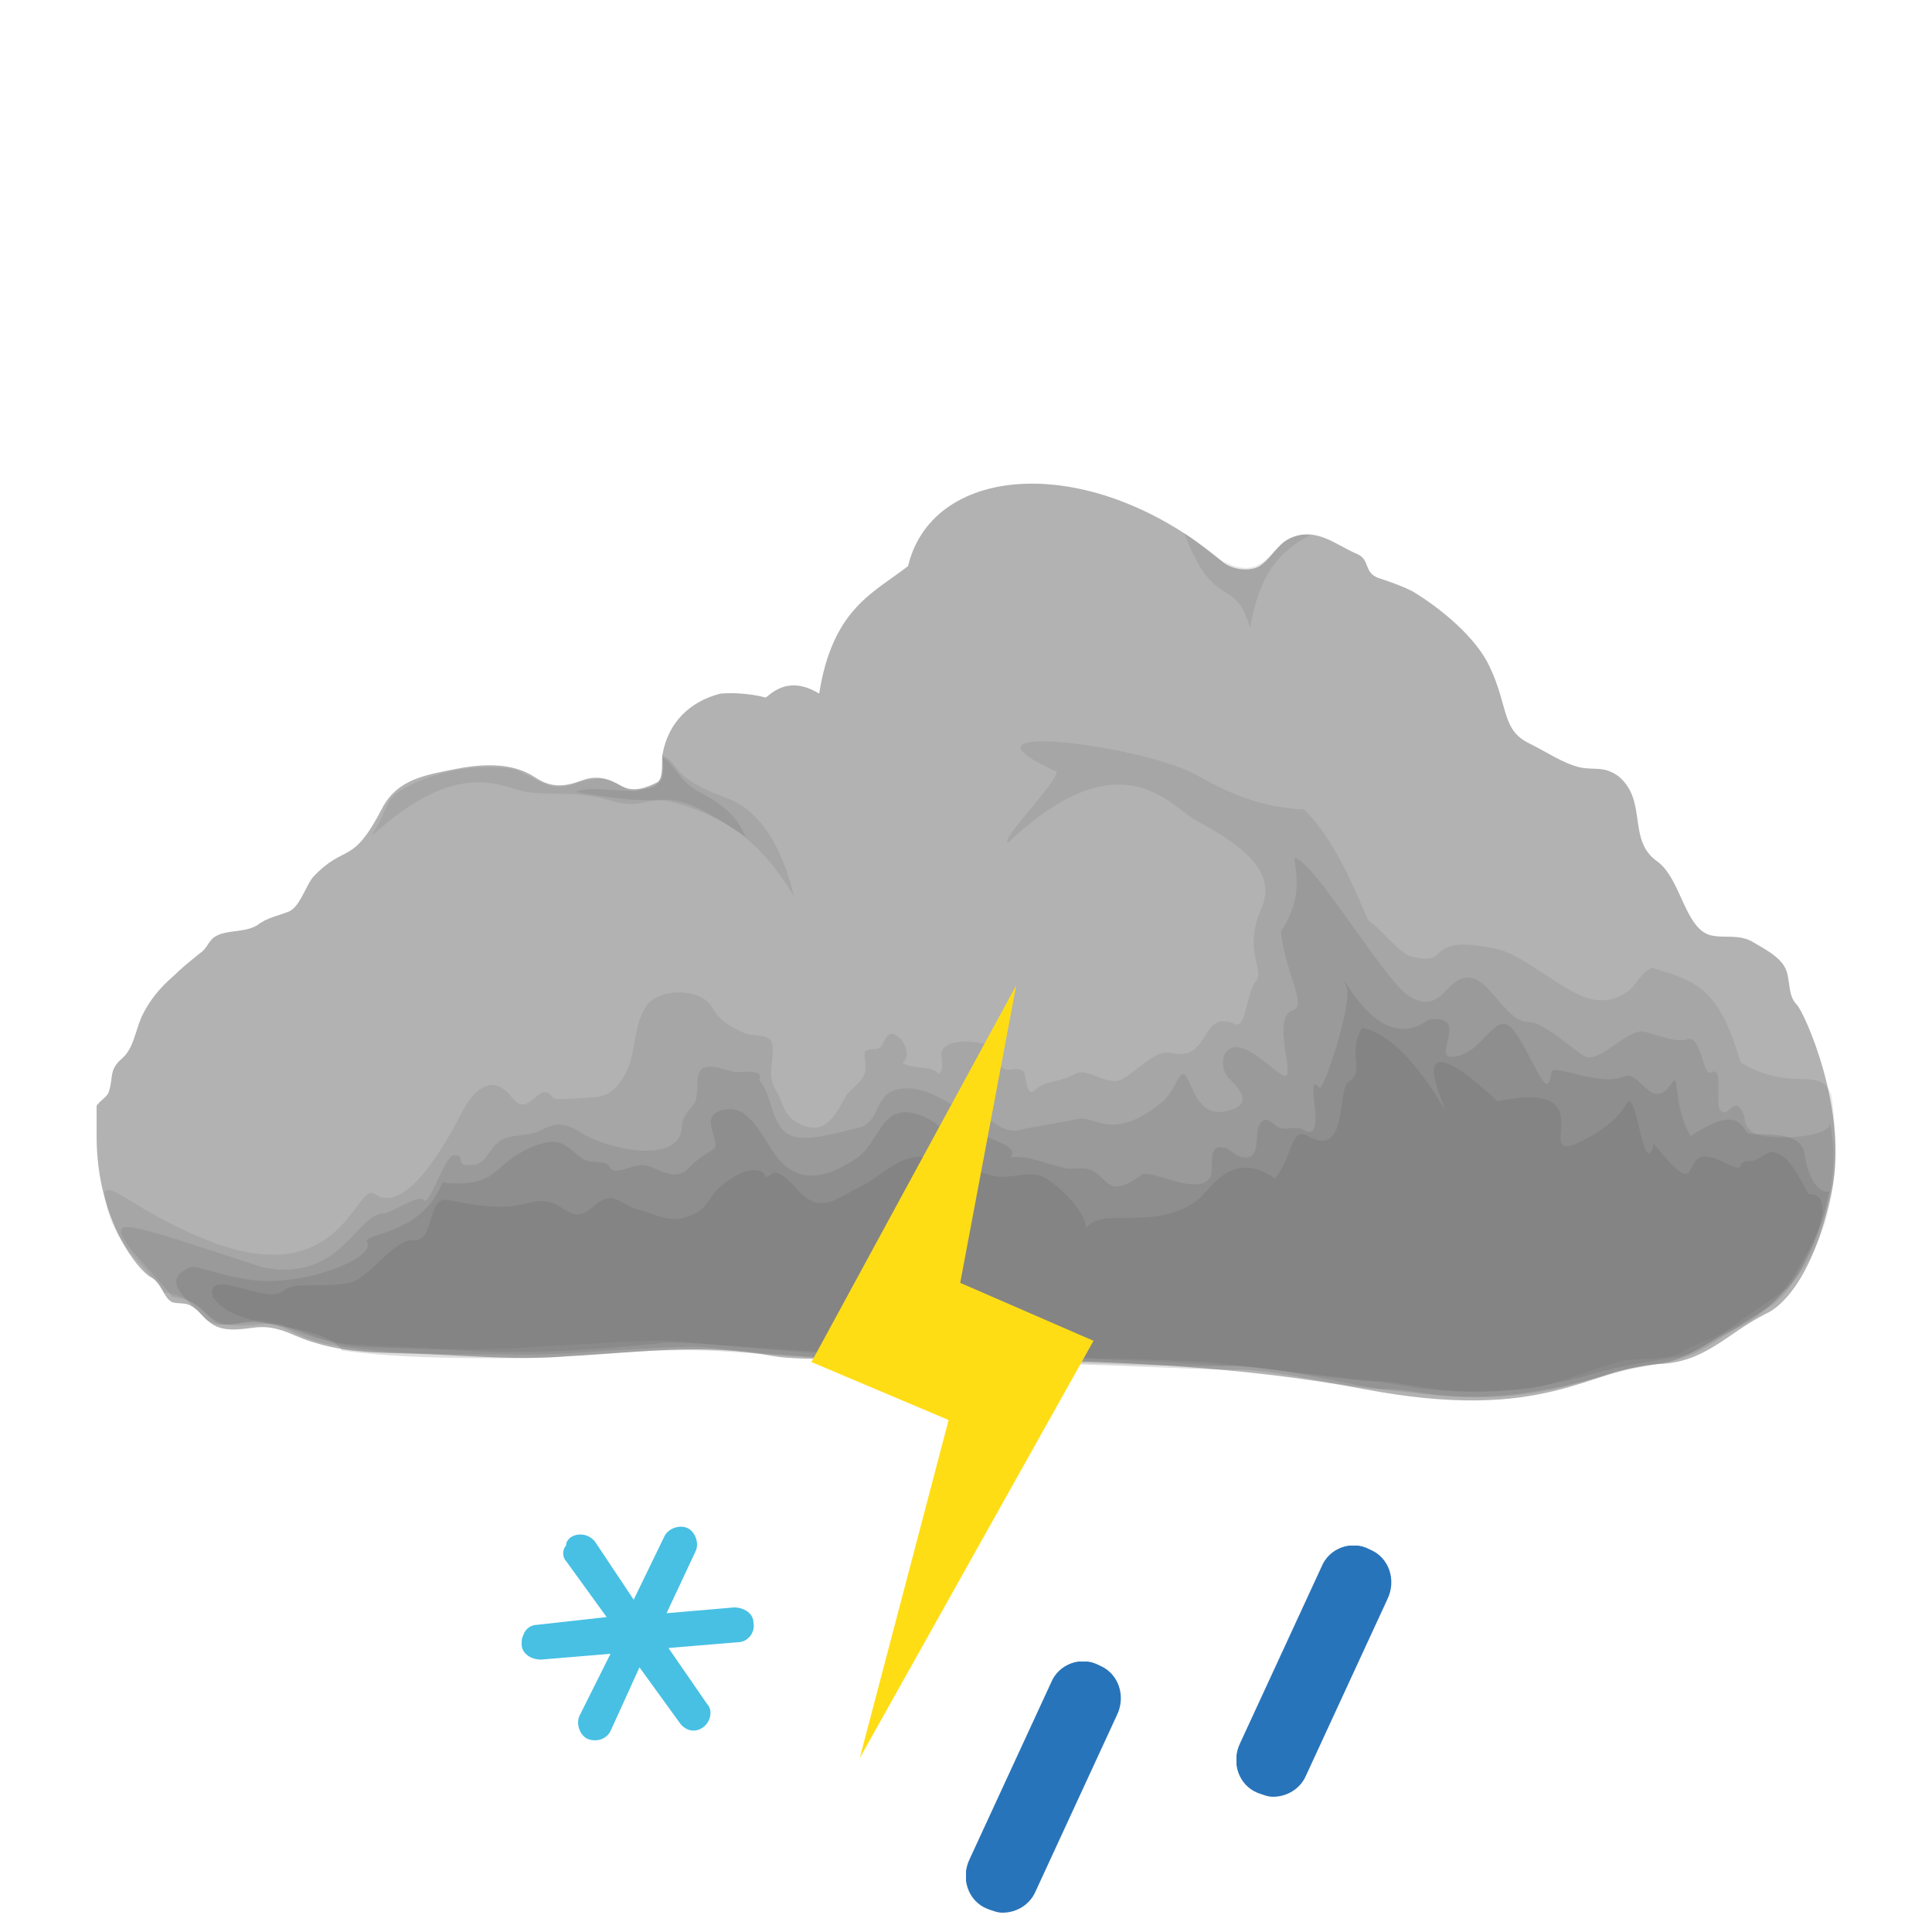
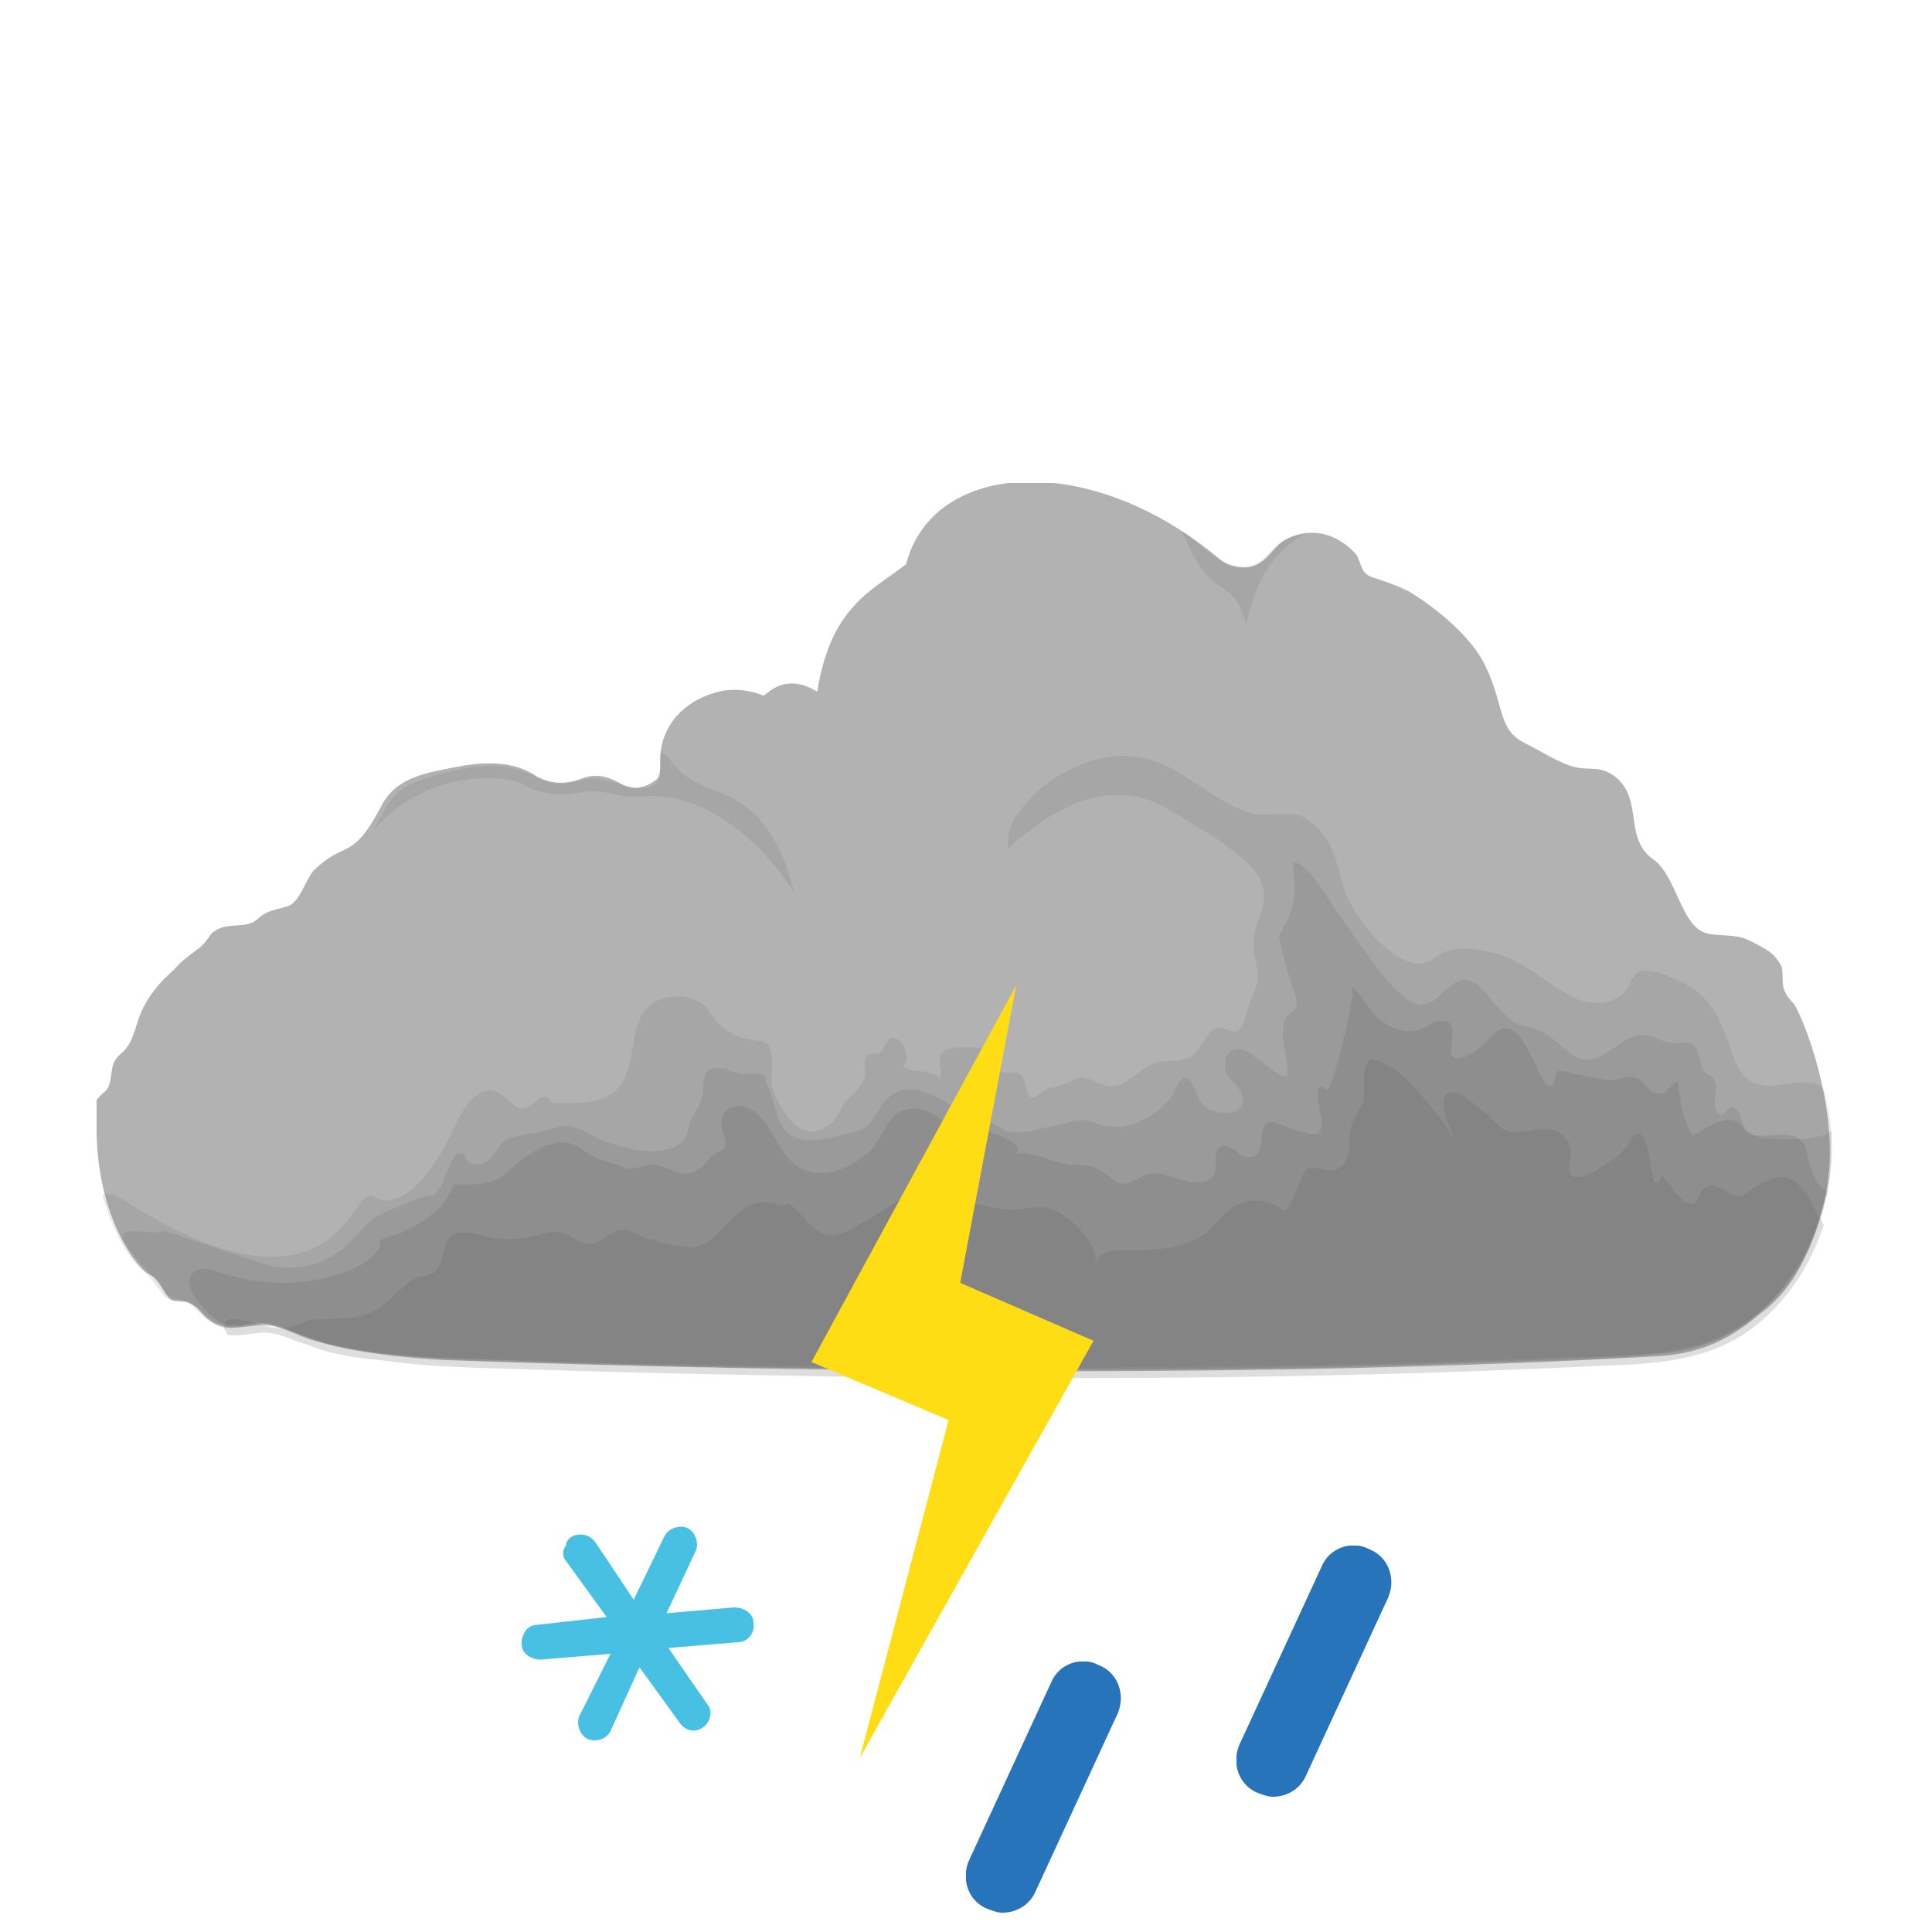
<svg xmlns="http://www.w3.org/2000/svg" xmlns:xlink="http://www.w3.org/1999/xlink" x="0" y="0" viewBox="0 0 100 100">
  <style type="text/css">.cloud3-primitive {
  color: #595959;
  fill: #b2b2b2;
}.snowflake-primitive {
  fill: #47c0e3;
}.lightning-primitive {
  fill: #ffdd15;
}.raindrop-primitive {
  fill: #2874ba;
}</style>
  <symbol id="cloud">
-     <path d="M88,27c-0.5-0.5-0.3-1.3-0.6-1.9c-0.3-0.6-1.1-1-1.6-1.3c-0.8-0.5-1.5-0.2-2.3-0.4c-1.3-0.4-1.5-2.9-2.7-3.8 c-1.6-1.1-0.5-3.1-2-4.4c-0.8-0.6-1.3-0.3-2.1-0.5c-0.8-0.2-1.7-0.8-2.5-1.2c-1.5-0.7-1.1-1.9-2.1-4c-0.7-1.5-2.5-3-4-3.9 c-0.6-0.3-1.2-0.5-1.8-0.7c-0.7-0.3-0.4-0.9-1-1.2c-1.2-0.5-2.2-1.5-3.6-0.8c-0.6,0.3-0.9,1-1.5,1.4c-0.5,0.3-1.4,0.2-1.9-0.2 c-6.7-5.7-15-5.2-16.3,0.2c-1.8,1.4-3.9,2.2-4.6,6.6c-1.8-1.1-2.7,0.3-2.8,0.2c0,0-1-0.3-2.3-0.2c-1.6,0.4-2.7,1.5-3,3.1 c-0.1,0.3,0.1,1.3-0.3,1.5c-0.6,0.3-1.2,0.5-1.8,0.2c-0.7-0.4-1.3-0.6-2.1-0.3c-0.8,0.3-1.5,0.4-2.3-0.1c-0.6-0.4-1.7-1-4.2-0.5 c-1.5,0.3-3,0.5-3.8,2c-1.6,3.1-1.9,1.8-3.6,3.6c-0.4,0.5-0.7,1.6-1.3,1.8c-0.5,0.2-1.1,0.3-1.6,0.7c-0.7,0.4-1.6,0.2-2.2,0.6 c-0.3,0.2-0.4,0.6-0.7,0.8c-0.5,0.4-1,0.8-1.4,1.2c-0.7,0.6-1.3,1.3-1.7,2.2c-0.3,0.7-0.4,1.6-1,2.1c-0.7,0.6-0.4,1-0.7,1.8 c-0.2,0.3-0.5,0.4-0.7,0.8C0,32.6,0,33.3,0,33.8c0,4.4,2.2,7,2.8,7.3c0.6,0.3,0.6,1,1.1,1.3c0.3,0.1,0.7,0,1,0.2 c0.4,0.2,0.6,0.6,0.9,0.8c0.7,0.6,1.6,0.4,2.5,0.3c1.2-0.1,1.9,0.5,3,0.8c1.9,0.6,4,0.5,6,0.6c2.4,0.1,4.7,0.3,7.1,0.1 c3.9-0.2,6.8-0.7,10.7,0c2.7,0.5,18.5-0.6,30.5,1.7c9.5,1.8,11.6-1.1,15.3-1.3c2.4-0.1,3.5-1.6,5.5-2.6c0.9-0.4,2.5-2,3.4-6.3 C90.7,32.5,88.4,27.4,88,27z" />
+     <path d="M87.8,26.9c-0.8-0.8-0.4-1.3-0.6-1.9c-0.4-0.8-1.1-1-1.6-1.3c-0.8-0.4-1.5-0.2-2.3-0.4 c-1.3-0.4-1.5-2.9-2.7-3.8c-1.6-1.1-0.5-3.1-2-4.3c-0.8-0.6-1.3-0.3-2.1-0.5c-0.8-0.2-1.7-0.8-2.5-1.2c-1.5-0.7-1.1-1.9-2.1-4 c-0.7-1.5-2.5-3-4-3.9c-0.6-0.3-1.2-0.5-1.8-0.7c-0.7-0.2-0.6-0.7-0.9-1.2c-0.9-1-2.2-1.5-3.6-0.8c-0.6,0.3-0.9,1-1.5,1.3 c-0.5,0.3-1.4,0.2-1.9-0.2c-6.7-5.7-14.9-5.2-16.3,0.2c-1.8,1.4-3.9,2.2-4.6,6.6c-1.8-1.1-2.7,0.3-2.8,0.2c0,0-1.1-0.5-2.3-0.2 c-1.6,0.4-2.8,1.5-3,3.1c-0.1,0.6,0.1,1.3-0.3,1.5c-0.5,0.4-1.2,0.5-1.7,0.2c-0.7-0.4-1.3-0.6-2.1-0.3c-0.8,0.3-1.5,0.3-2.3-0.1 c-0.6-0.4-1.7-1-4.2-0.5c-1.5,0.3-3,0.5-3.8,1.9c-1.6,3.1-1.9,1.8-3.6,3.5c-0.4,0.5-0.7,1.6-1.3,1.8c-0.6,0.2-1.1,0.2-1.6,0.7 c-0.6,0.5-1.5,0.1-2.2,0.6c-0.3,0.2-0.2,0.3-0.7,0.8c-0.5,0.4-1,0.7-1.4,1.2c-0.7,0.6-1.3,1.3-1.7,2.2c-0.3,0.7-0.4,1.6-1,2.1 c-0.7,0.6-0.4,1-0.7,1.8c-0.2,0.3-0.5,0.4-0.7,0.8C0,32.5,0,33.1,0,33.7c0.1,4.4,2.1,7,2.8,7.3c0.6,0.3,0.6,1,1.1,1.3 c0.3,0.1,0.7,0,1,0.2c0.4,0.2,0.6,0.6,0.9,0.8c0.7,0.6,1.6,0.4,2.5,0.3c1.2-0.1,1.9,0.5,3,0.8c1.9,0.6,4.8,0.9,6.8,1 c20.1,0.7,43.4,0.9,62.6-0.2c2.4-0.1,4-1,5.4-2.2c0.8-0.6,2.5-2,3.4-6.2S88.2,27.3,87.8,26.9z" />
    <g fill="currentColor">
-       <path opacity="0.14" d="M89.8,31.7c-0.6-1.6-2-0.1-4.7-1.7c-1.1-3.7-2.1-4.2-4.6-4.9c-0.5,0.2-0.8,0.8-1.1,1.1 c-0.6,0.5-1.3,0.7-2.1,0.5c-1.5-0.4-3.4-2.3-4.9-2.6c-3.9-0.8-2.1,1-4.4,0.4c-0.6-0.2-1.5-1.4-2.1-1.8c-0.3-0.2-1.3-3.7-3.4-5.8 c-2.3-0.1-4-0.9-5.6-1.8c-2.7-1.5-13.2-2.9-7.3-0.2c0.7,0-3,3.7-2.4,3.7c5.7-5.4,8.3-2,9.6-1.2c2,1.1,4.4,2.5,3.5,4.6 c-1,2.2,0.2,3.2-0.3,3.8c-0.5,0.6-0.5,2.5-1.1,2.2c-1.8-0.8-1.2,2-3.3,1.5c-0.8-0.2-1.8,1-2.6,1.4c-0.8,0.3-1.7-0.7-2.4-0.3 c-0.6,0.4-1.5,0.3-2,0.8c-0.5,0.5-0.5-0.8-0.6-0.9c-0.3-0.4-0.9,0.1-1.2-0.3c-0.5-0.5,0.1-1-1-1.2c-0.5-0.1-1.4-0.2-1.9,0.2 c-0.4,0.3,0.1,1-0.3,1.4c-0.4-0.5-1.3-0.2-1.9-0.6c0.5-0.3,0.1-1.2-0.3-1.4c-0.7-0.4-0.5,0.7-1.1,0.7c-0.8,0-0.5,0.3-0.5,1 c0,0.6-0.7,1-1,1.4c-0.6,1.1-1.2,2.3-2.7,1.3c-0.5-0.3-0.6-1-0.9-1.5c-0.5-0.8-0.2-1.3-0.2-2.2c0-0.9-0.8-0.6-1.4-0.8 c-0.7-0.3-1.3-0.6-1.7-1.3c-0.5-1-2.5-1.1-3.3-0.3c-0.9,1-0.6,2.7-1.3,3.8c-0.4,0.7-0.9,1.1-1.7,1.1c-0.3,0-1.9,0.2-2,0 c-0.7-1-1.2,1.2-2.1,0c-1-1.3-2-0.4-2.6,0.8c-0.9,1.7-2.9,5.3-4.5,4.2c-1-0.7-1.7,5.3-8.9,2.3c-3.6-1.5-4.7-2.9-5.1-2.4 c0.3,2.7,2,3.6,3.1,5.2c1.2,0.1,1.9,0.9,2.5,1.4c0.6,0.7,2.2-0.2,2.7,0.1c1.3,0.1,2.5,0.9,3.8,1.1c1.7,0.2,3.4,0.2,5.1,0.3 c3.6,0.2,8.1-0.4,11.9-0.4c1.4,0,7.9,0.9,13.5,0.8c4.3-0.1,10.7,0.2,15.8,0.5c1.8,0.1,6.3,0.7,7.4,0.8c1.2,0.1,2.7,0.8,7.9,0.4 c1-0.1,4.1-1.3,5-1.5c0.8-0.1,2.5,0,3.1-0.5C83.8,43.9,91.3,42.7,89.8,31.7z" />
-       <path opacity="0.16" d="M85.7,33.6c-0.6-0.5-0.2-0.6-0.6-1.2c-0.4-0.6-0.7,0.6-1.1,0c-0.2-0.4,0.2-2.2-0.4-1.9 c-0.5,0.3-0.5-2-1.3-1.7c-0.5,0.2-1.7-0.3-2.2-0.4c-0.8-0.2-2.3,1.6-3,1.3c-0.4-0.1-2.1-1.8-3-1.8c-1.2,0-2-2.4-3.2-2.3 c-1.1,0.1-1.3,1.9-2.9,1c-1.2-0.6-5-7.1-6-7.2c0.1,0.9,0.4,2.2-0.7,3.8c0.2,2.1,1.4,3.9,0.6,4.1c-1.2,0.4,0.4,4-0.6,3.3 c-0.6-0.4-1.6-1.4-2.3-1.4c-0.8,0-0.9,1.1-0.4,1.6c0.6,0.6,1.3,1.4-0.1,1.7c-1.2,0.3-1.6-0.7-2-1.6c-0.4-0.9-0.6,0.5-1.3,1.1 c-2.5,2.1-3.5,0.8-4.3,0.9c-1,0.2-2.3,0.4-3.2,0.6c-0.9,0.2-1.6-0.9-2.5-0.9c-0.1,0.2-0.2,0.3-0.3,0.3c-0.2-0.1-0.3-0.3-0.3-0.5 c-0.9-0.6-2.1-1.3-3.2-1c-1.2,0.3-0.8,1.8-2.1,2c-0.8,0.2-2.5,0.7-3.3,0.4c-1.1-0.4-1-2.1-1.7-2.9c0.3-0.6-1-0.4-1.2-0.4 c-0.7-0.1-1.9-0.8-2,0.4c0,0.3,0,0.7-0.1,1.1c-0.2,0.4-0.7,0.7-0.7,1.3c-0.1,2.1-4,1.1-5.1,0.4c-0.8-0.5-1.3-0.7-2.2-0.2 c-0.7,0.4-1.7,0.1-2.3,0.7c-0.6,0.6-0.6,1.2-1.6,1.1c-0.5-0.1,0-0.5-0.6-0.5c-0.5,0-1.3,2.8-1.6,2.3c-0.2-0.3-1.7,0.7-2,0.7 c-1.5,0-2.2,3.6-6.3,2.8c-4.3-1.4-7.1-2.4-7.3-2c-0.3,0.5,1.5,2.1,2.6,3.5c0.9,0.2,1.2,0.3,1.7,0.8c1.2,1.4,3.3,0.2,4.2,0.8 c1.3,0.5,2.5,0.9,3.9,1c1.7,0.1,3.5,0.1,5.2,0.2c3.4,0.2,6.7,0,10.5-0.4c1.5-0.1,8.4,0.7,15,0.7c4.8,0,11.6,0.2,13,0.3 c1.5,0.1,7.5,1,8.9,1c1.6-0.1,4.5,1.5,11.2-0.4c1.2-0.4,3.4-0.7,4.5-0.9c1-0.2,2.1-1.2,5.2-3.3c1-0.6,3.4-5,2.5-8.8 C89.9,33.9,86.4,34.1,85.7,33.6z" />
-       <path opacity="0.18" d="M85.4,33.6c-0.4-0.7-0.9-1.1-2.9,0.2c-1-1.8-0.5-3.4-1-2.7c-1,1.5-1.6-0.7-2.4-0.4 c-1.3,0.6-3.7-0.7-3.8-0.2c-0.2,1.7-0.9-0.7-1.9-2.1c-1-1.4-1.6,1.3-3.3,1.3c-0.9,0,1-2.3-1.2-1.9c-2.7,2-4.8-3.3-4.2-1.7 c0.3,0.9-1.2,5.4-1.4,5.2c-0.9-1,0.5,2.9-0.8,2.2c-0.5-0.3-0.9,0.1-1.4-0.2c-0.3-0.2-0.6-0.6-0.9-0.1c-0.3,0.5,0.1,1.8-0.8,1.7 c-0.5,0-0.7-0.5-1.1-0.5c-0.9-0.2-0.4,1.3-0.7,1.6c-0.7,0.9-3-0.5-3.5-0.2c-1.9,1.4-1.7,0-2.8-0.3c-0.5-0.1-0.9,0.1-1.4-0.1 c-0.9-0.2-1.7-0.6-2.6-0.5c0.5-0.6-1.1-0.9-1.5-1.2c-0.6-0.4-1,0.3-1.6,0.1c-0.3-0.1-0.4-0.4-0.7-0.6c-0.4-0.3-0.8-0.5-1.3-0.6 c-1.6-0.3-1.7,1.5-2.8,2.3c-1.3,0.9-2.8,1.5-4,0.2c-0.7-0.7-1.4-2.7-2.6-2.7c-2,0.1-0.3,1.8-0.9,2.1c-0.5,0.3-0.8,0.5-1.2,0.9 c-0.6,0.7-1.3,0.3-2,0c-0.7-0.3-1.2,0.2-1.9,0.2c-0.2,0-0.3-0.4-0.5-0.4c-0.4-0.1-0.7,0-1.1-0.2c-0.5-0.3-0.9-0.9-1.6-0.9 c-0.6,0-1.4,0.4-1.9,0.7c-0.5,0.3-0.9,0.8-1.4,1.1c-0.7,0.4-1.6,0.4-2.4,0.3c-1.1,2.8-4.2,2.6-3.9,3.1c0.4,0.7-2.3,1.9-4.8,2 c-2.1,0.1-4-0.9-4.4-0.7c-1.5,0.7-0.2,1.6,0.9,2.7C6.6,44,7.7,43,9.6,43.7c0.8,0.3,1,0.6,2.5,0.9c2.9,0.5,6,0.5,9,0.5 c3.2,0.1,5.3-0.3,9.8-0.4c1.3,0,5.6,0.8,12.9,0.7c3.9,0,12.9,0.4,14.8,0.3c2.1-0.1,6.6,1.1,8.6,1.3c1.9,0.1,5.6,1.1,11.3-1 c0.6-0.2,3-0.3,4.5-1.1c0.6-0.3,2.9-1.9,3.5-2.2c1.4-0.8,2.7-3.6,3.2-6.1c0,0.2-1,0.2-1.3-1.9C88.2,33.3,85.5,33.9,85.4,33.6z" />
-       <path opacity="0.2" d="M35.2,35.7C35.1,35.6,34.8,35.5,35.2,35.7L35.2,35.7z M84.1,35.1c-2.5-1.2-0.6,2.7-3.5-0.9 c-0.5,2.1-0.9-3-1.4-2.1c-0.5,0.9-1.4,1.5-2.4,2c-2.7,1.3,1.5-3.3-4.3-2.1c0,0-4.6-4.5-2.9-0.1c0.8,2.1-1.3-3.1-4.1-3.7 c-0.8,1.4,0.2,2.2-0.7,2.8c-0.6,0.4,0,4-2.1,2.8c-0.9-0.5-0.8,1.1-1.7,2.2c-2.2-1.5-3.2,0.4-4,1.1c-2.2,1.7-5.1,0.3-5.8,1.5 c0.1-0.9-1.9-2.8-2.6-2.8c-0.8-0.1-1.6,0.3-2.4,0c-1-0.3-1.9-0.3-2.8-0.7c-1.5-0.8-2.7,0.8-4,1.4c-0.7,0.3-1.5,1-2.3,0.7 c-0.8-0.3-1.1-1.2-1.9-1.5c0,0-0.2,0-0.3,0.1c-0.4,0.3-0.2-0.1-0.6-0.2c-0.7-0.2-1.7,0.5-2.2,1c-0.6,0.7-0.6,1.1-1.6,1.4 c-0.9,0.3-1.7-0.2-2.5-0.4c-0.8-0.2-1.2-1-2.1-0.3c-0.6,0.5-0.9,0.8-1.7,0.3c-1-0.7-1.4-0.4-2.5-0.2c-1.1,0.2-2.5-0.1-3.6-0.3 c-1-0.1-0.6,2.2-1.7,2.1c-1-0.1-2.3,2-3.3,2.2c-1.7,0.3-2.8-0.1-3.4,0.4c-0.9,0.8-4-1.3-3.7,0.3c1.2,1.9,5.6,1.2,6.7,2.8 c2.9,0.4,6,0.4,8.9,0.4c3.1,0,6-0.5,9.8-0.4c1.3,0,8.9,0.7,12.5,0.6c3.7-0.1,13.2,0.4,14.9,0.4c2.1-0.1,5.8,1,8,1 c1.9,0,4.3,1.2,10.9-0.6c1.3-0.4,3-0.7,3.6-0.8c0.7-0.1,2.3-1.1,2.9-1.4c1.7-0.8,2.9-1.5,4.3-4.2c0,0.1,1.8-3.1,0.1-3.1 c-1.7-3.4-2.2-1.8-2.9-1.7C84.6,35,85.7,35.9,84.1,35.1z" />
-       <path opacity="0.14" d="M26,15.3c0.9-0.1,1.4,0.9,2.1,0.6c0.6-0.2,1.3,0.1,1.2-1.8c1,0.5,0.3,1.1,3.3,2.2c2.5,0.9,3.3,4.3,3.5,5.1 c-1.5-2.5-3.2-4-6-4.8c-1.6-0.5-1.7,0.3-3.3-0.1c-1.9-0.6-2.8-0.3-4.5-0.5c-1.3-0.2-3.5-1.9-8.1,2.3c0.9-1.4,0.7-1.8,1.4-2.3 c1.7-1.1,4.2-1.5,5.9-1.2c0.6,0.1,1.3,0.7,2.1,0.9C24.7,15.8,24.7,15.4,26,15.3z" />
-       <path opacity="0.14" d="M62.8,2.7c-1.9-0.3-1.9,2.2-3.9,1.6c-1.2-0.4-1.6-1.1-2.6-1.7c1.6,4.2,2.6,2.1,3.4,4.9C60.1,5.4,60.7,3.8,62.8,2.7z" />
-       <path opacity="0.16" d="M29.1,15.5c0.2-0.1,0.3-0.5,0.2-1.3c0.5,0.2,0.9,1.3,1.9,1.8c2,1,2.2,2,2.4,2.3c-2.2-1.4-3.1-2-4.6-1.9 c-1.6,0.1-3.4-0.3-4.2-0.4C25.8,15.5,27.9,16.4,29.1,15.5z" />
+       <path opacity="0.14" d="M89.8,34c0-0.9-0.2-1.8-0.4-2.6c-0.5-0.7-2-0.2-2.7-0.2c-1.7,0-1.8-1.1-2.3-2.4 c-0.4-1.1-0.9-2.1-1.9-2.7c-0.6-0.4-2.4-1.3-2.9-0.6c-0.4,0.5-0.3,0.9-1,1.2c-0.8,0.4-1.7,0.2-2.4-0.2c-1.3-0.7-2.5-1.9-4-2.2 c-0.9-0.2-2-0.4-2.8,0.2c-0.6,0.4-1,0.5-1.7,0.2c-1.3-0.6-2.6-2.3-3.1-3.6c-0.5-1.6-0.6-3-2.3-3.9c-0.9-0.2-1.7,0.1-2.5-0.1 c-2.1-0.6-3.6-2.5-5.8-2.9c-1.8-0.3-3.6,0.4-5,1.5c-0.8,0.7-2.1,2-1.8,3.2c2.3-2.1,5.3-3.8,8.3-2c1,0.6,2.1,1.2,3,1.9 c0.7,0.5,1.5,1.1,1.8,1.9c0.4,1-0.3,1.9-0.4,2.9c-0.1,0.7,0.2,1.3,0.2,2c0,0.5-0.3,1-0.5,1.5c-0.1,0.4-0.2,1.2-0.7,1.3 c-0.2,0-0.5-0.2-0.8-0.2c-0.3,0-0.4,0.2-0.6,0.4c-0.3,0.4-0.5,0.9-0.9,1.1c-0.7,0.4-1.4,0-2.2,0.5c-0.7,0.4-1.3,1.2-2.1,1 c-0.4-0.1-0.7-0.3-1.1-0.4c-0.5-0.1-0.9,0.3-1.4,0.4c-0.2,0.1-0.4,0.1-0.5,0.1c-0.2,0.1-0.7,0.5-0.8,0.5c-0.3,0-0.3-0.2-0.4-0.5 c-0.1-0.3,0-0.5-0.3-0.7c-0.4-0.3-0.8,0.2-1.2-0.3c-0.2-0.2-0.1-0.6-0.3-0.8c-0.3-0.3-1-0.3-1.3-0.3c-0.4,0-1.1,0-1.3,0.4 c-0.2,0.4,0.2,0.9-0.1,1.2c-0.4-0.5-1.3-0.2-1.9-0.6c0.4-0.3,0.2-1-0.1-1.3c-0.5-0.4-0.6-0.1-0.8,0.2c-0.1,0.1-0.1,0.3-0.3,0.4 c-0.2,0.1-0.4,0-0.6,0.1c-0.3,0.3,0,0.9-0.2,1.3c-0.2,0.5-0.7,0.8-1,1.2c-0.3,0.5-0.5,1.1-1.1,1.3c-1.3,0.7-2.2-1-2.6-2 c-0.2-0.6,0.1-1.3-0.1-1.9c-0.1-0.7-0.5-0.6-1.1-0.7c-0.6-0.1-1.2-0.4-1.6-0.8c-0.4-0.4-0.5-0.9-1.1-1.2c-0.9-0.4-2.2-0.3-2.8,0.6 c-0.7,1.1-0.4,2.7-1.2,3.8c-0.7,0.9-1.9,0.9-3,0.9c-0.2,0-0.4,0-0.5,0c-0.1-0.1-0.2-0.3-0.3-0.3c-0.4-0.1-0.5,0.2-0.8,0.4 c-1,0.7-1.3-1.1-2.5-0.7c-1,0.4-1.5,2-2,2.9c-0.6,0.9-1.2,2-2.2,2.5c-0.4,0.2-0.7,0.3-1.1,0.2c-0.2-0.1-0.3-0.2-0.6-0.2 c-0.3,0.1-0.5,0.5-0.7,0.7c-0.3,0.5-0.7,0.9-1.1,1.3c-1.7,1.5-3.9,1.3-5.9,0.7c-1.6-0.5-3-1.3-4.4-2.1c-0.3-0.2-1.4-1-1.7-0.6 c0.4,1.3,1,2.8,2,3.8c0.4,0.3,0.6,0.6,0.9,1c0.1,0.1,0.2,0.3,0.3,0.4c0.4,0.3,0.8,0.1,1.2,0.3h0c0.5,0.3,0.8,0.9,1.4,1.1 c0.5,0.5,1.5,0.1,2.1,0h0c0.2,0,0.3,0,0.5,0h0c0.1,0,0.3,0,0.4,0.1l0,0c0,0,0,0,0,0c1.2,0.3,2.3,0.9,3.5,1.1 c2.8,0.6,5.6,0.6,8.4,0.7c2.9,0.1,5.7,0.2,8.6,0.2c6.2,0.1,12.3,0.2,18.5,0.2c5.8,0,11.6-0.1,17.5-0.2c3-0.1,6-0.2,9-0.3 c2.5-0.1,5.3,0,7.8-0.6C87.3,43.6,90,38.6,89.8,34C89.8,33.6,89.8,34.3,89.8,34z" />
+       <path opacity="0.16" d="M89.8,33.4c0,0.7-3,0.6-3.5,0.5c-0.6-0.1-0.9-0.3-1.1-0.8c-0.1-0.2-0.1-0.7-0.5-0.8 c-0.3,0-0.4,0.4-0.6,0.4c-0.6-0.1-0.2-1.3-0.3-1.6c-0.1-0.6-0.3-0.2-0.6-0.7C82.9,30,83,29.2,82.5,29c-0.2-0.1-0.5,0-0.8,0 c-0.5,0-0.9-0.3-1.4-0.4c-1.3-0.3-2.2,1.6-3.5,1.2c-0.6-0.2-1.3-1-1.8-1.3c-0.6-0.4-1.4-0.3-1.9-0.8c-1-0.7-1.7-2.8-3.1-1.6 c-0.5,0.4-0.8,0.9-1.5,0.9c-0.6-0.1-0.9-0.5-1.3-0.8c-1.1-1.2-2-2.6-2.9-3.9c-0.5-0.6-1.5-2.6-2.4-2.7c0.1,0.9,0.4,2.2-0.7,3.8 c0.1,0.7,0.3,1.4,0.5,2.1c0.1,0.4,0.5,1.2,0.4,1.6c-0.1,0.3-0.3,0.3-0.5,0.5c-0.2,0.3-0.2,0.8-0.2,1.1c0,0.3,0.4,1.8,0.2,2 c-0.4,0.2-1.9-1.5-2.5-1.4c-0.5,0-0.7,0.4-0.7,0.9c0,0.6,0.6,0.8,0.8,1.3c0.7,1.3-1.4,1.4-2,0.6c-0.2-0.2-0.5-1.3-0.8-1.3 c-0.4-0.1-0.6,0.8-0.8,1c-0.7,0.9-2,1.7-3.2,1.5c-0.4,0-0.7-0.2-1.1-0.3c-0.6-0.1-1.2,0.2-1.8,0.3c-0.7,0.1-1.5,0.4-2.2,0.3 c-0.7-0.2-1.3-0.9-2-0.9c-0.1,0.2-0.2,0.3-0.3,0.3c-0.2-0.1-0.3-0.3-0.3-0.5c-0.9-0.6-2.7-1.7-3.7-0.7c-0.8,0.7-0.6,1.5-1.8,1.8 c-0.9,0.2-2.3,0.7-3.2,0.2c-1-0.6-0.8-2-1.4-2.8c0.3-0.6-1-0.4-1.2-0.4c-0.5-0.1-1-0.4-1.5-0.3c-0.7,0.2-0.4,1.1-0.6,1.6 c-0.2,0.6-0.6,1-0.7,1.6c-0.1,0.5-0.3,0.7-0.8,0.9c-1,0.4-2.2,0.1-3.1-0.2c-0.4-0.1-0.8-0.3-1.2-0.5c-0.8-0.5-1.3-0.5-2.2-0.2 c-0.7,0.2-1.5,0.2-2.1,0.5c-0.5,0.3-0.6,1-1.2,1.2c-0.2,0.1-0.6,0.1-0.8-0.1c-0.2-0.1,0-0.4-0.4-0.4c-0.3,0-0.5,0.6-0.6,0.8 c-0.2,0.4-0.3,0.9-0.6,1.2c-0.3,0.4-0.2,0.1-0.5,0.2c-0.7,0.2-1.6,0.6-2.3,0.9c-0.8,0.3-1.3,1.2-2,1.8c-1.1,0.9-2.5,1.2-3.9,0.9 c-1.8-0.6-3.6-1.2-5.4-1.8C2.9,39,1,38.3,1.4,39.2c0.6,1,1.4,1.7,2.1,2.6c0.4,0.6,0.9,0.3,1.5,0.7c0.6,0.4,0.9,1,1.7,1.1 c0.6,0.1,1.3-0.1,1.9-0.1c0.8,0,1.5,0.4,2.2,0.7c1.4,0.5,3,0.7,4.5,0.9c3.4,0.4,6.9,0.4,10.3,0.5c3.5,0.1,7.1,0.2,10.6,0.2 c14.2,0.2,28.4,0.1,42.5-0.6c1.7-0.1,3.5-0.1,5.1-0.8c1.1-0.5,2.1-1.2,3-2.1c1.9-1.9,2.9-4.9,3-7.5C89.8,34.3,89.8,33.9,89.8,33.4z  M83.2,31.3C83.2,31.3,83.2,31.3,83.2,31.3L83.2,31.3C83.2,31.3,83.2,31.3,83.2,31.3z" />
+       <path opacity="0.18" d="M88.5,34.6c-0.2-1.4-2.1-0.6-2.9-0.9c-0.3-0.1-0.4-0.5-0.8-0.7c-0.7-0.2-1.7,0.5-2.2,0.8 c-0.4-0.7-0.6-1.5-0.7-2.3c-0.1-0.5,0.1-0.6-0.3-0.4c-0.2,0.1-0.3,0.5-0.6,0.5c-0.2,0-0.3,0-0.5-0.1c-0.3-0.2-0.5-0.6-0.8-0.7 c-0.4-0.2-0.9,0.1-1.3,0.1c-0.6,0-1.2-0.2-1.8-0.3c-0.2,0-0.8-0.3-1-0.1c-0.2,0.2,0,0.7-0.4,0.7c-0.3,0-0.7-1.1-0.8-1.3 c-0.3-0.5-0.6-1.2-1-1.5c-0.8-0.6-1.3,0.5-1.9,0.9c-0.5,0.4-1.5,0.9-1.4-0.1c0.1-0.8,0.3-1.6-0.9-1.3c-1,0.8-2.1,0.5-3-0.3 c-0.1-0.1-1.2-1.7-1.3-1.6c0.5-0.1-0.8,4.5-0.9,4.8c-0.1,0.2-0.2,0.5-0.3,0.6c-0.1,0.1-0.2-0.3-0.4-0.1c-0.3,0.3,0.2,1.6,0.1,2 c-0.1,0.3-0.1,0.4-0.4,0.4c-0.2,0-0.6-0.1-0.9-0.2c-0.4-0.1-0.7-0.3-1.1-0.4c-1.2-0.3-0.2,1.9-1.4,1.8c-0.5,0-1-0.9-1.5-0.5 c-0.3,0.3-0.1,0.9-0.2,1.2c-0.3,1.1-1.9,0.4-2.6,0.2c-0.8-0.2-0.9,0-1.6,0.3c-0.5,0.3-0.8,0.2-1.3-0.2c-0.6-0.5-0.9-0.6-1.7-0.6 c-1.1,0-2-0.7-3.1-0.6c0.5-0.6-1.7-1.3-2.1-1.2c-0.8,0.1-0.9,0.3-1.5-0.3c-0.5-0.5-1.2-0.9-1.9-0.8c-1.1,0.1-1.4,1.4-2,2.1 c-1,1-2.7,1.7-3.9,0.8c-1-0.7-1.2-2.1-2.2-2.8c-0.9-0.6-1.9-0.1-1.6,1c0.1,0.3,0.2,0.6,0.1,0.9c-0.1,0.2-0.6,0.3-0.7,0.5 c-0.3,0.3-0.6,0.7-1,0.8c-0.6,0.2-1.2-0.3-1.8-0.4c-0.7-0.1-1.2,0.4-1.8,0.1c-0.6-0.3-1.3-0.3-1.9-0.8c-0.7-0.5-1.2-0.6-2-0.3 c-0.9,0.3-1.5,0.9-2.2,1.5c-0.8,0.6-1.7,0.5-2.6,0.5c-0.6,1.5-1.9,2.2-3.3,2.7c-0.1,0-0.4,0.1-0.5,0.2c-0.1,0.1,0,0.2,0,0.3 c-0.4,0.6-0.8,0.9-1.5,1.2c-2.2,0.9-4.4,0.9-6.7,0.2c-0.6-0.2-1.4-0.5-1.7,0.3c-0.2,0.7,1.2,2.1,1.7,2.3c0.8,0.2,1.5-0.1,2.3,0 c0.8,0.1,1.5,0.5,2.2,0.7c2.2,0.9,5.1,1,7.5,1.1c2.9,0.1,5.9,0.2,8.8,0.3c6,0.2,12,0.2,18,0.3c6,0,12.1,0,18.1-0.1 c3.1-0.1,6.2-0.2,9.2-0.3c2.9-0.1,5.9-0.1,8.8-0.5c4.6-0.6,7.2-4.2,8.2-8.4C89.3,36.6,88.8,36.1,88.5,34.6z" />
+       <path opacity="0.14" d="M59.5,7.3c0.5-2,1.1-3.6,3.1-4.7c-0.7,0.1-1.2,0.3-1.7,0.8c-0.4,0.4-0.7,0.8-1.3,0.9 c-1.3,0.2-2.4-1.1-3.4-1.8C57.8,6.5,58.7,4.5,59.5,7.3C60,5.3,58.7,4.5,59.5,7.3z" />
+       <path opacity="0.14" d="M21.9,15.5c1.2,0.7,2,0.7,3.3,0.5c0.6-0.1,1,0,1.6,0.1c0.7,0.2,1.4,0.1,2.1,0.1 c3,0.1,5.7,2.6,7.2,5c-0.4-1.7-1.2-3.6-2.7-4.6c-1-0.7-2.2-0.8-3.1-1.6c-0.4-0.3-0.6-0.8-1.1-1.1c0,0.1,0,0.1,0,0.2 c0,0.2,0,0.4,0,0.6c0,2.2-2.6,0.4-3.7,0.6c-1,0.2-1.6,0.5-2.6,0c-0.4-0.2-0.8-0.4-1.2-0.5c-1.4-0.4-3,0-4.4,0.4 c-0.6,0.2-1.3,0.4-1.8,0.9c-0.5,0.5-0.8,1.3-1.2,1.9C17.3,14.5,21.6,15.3,21.9,15.5z" />
+       <path opacity="0.2" d="M89.1,38c-0.4-0.8-1.1-2.5-2.3-2c-0.3,0.1-0.6,0.2-0.9,0.4c-0.4,0.2-0.4,0.4-0.8,0.5 c-0.6,0.1-1.1-0.7-1.7-0.5c-0.3,0.1-0.4,0.3-0.5,0.6c-0.2,0.2-0.1,0.4-0.4,0.3c-0.5,0-1.2-1.2-1.5-1.5c-0.2,0.8-0.4,0.4-0.5-0.1 c-0.1-0.5-0.2-1.6-0.5-1.9c-0.2-0.2-0.1-0.1-0.3-0.1c-0.2,0.1-0.6,0.8-0.8,1c-0.3,0.3-0.7,0.5-1,0.7c-0.3,0.2-1.2,0.8-1.6,0.4 c-0.2-0.3,0-0.9,0-1.2c-0.1-0.6-0.3-0.9-0.9-1.1c-0.8-0.2-1.9,0.3-2.5,0c-0.5-0.3-1-0.9-1.5-1.3c-0.3-0.2-1.2-1-1.6-0.5 c-0.2,0.3,0,1,0.1,1.3c0,0.2,0.4,0.8,0.3,1c0.1-0.2-1.1-1.7-1.3-1.9c-0.8-1-1.8-2.1-3-2.3c-0.4,0.6-0.3,1.2-0.3,1.9 c0,0.5-0.2,0.6-0.4,1c-0.4,0.6-0.3,1.4-0.4,2c-0.3,0.9-0.7,1-1.5,0.8c-0.5-0.1-0.6-0.2-0.9,0.4c-0.3,0.6-0.4,1.2-0.9,1.8 c-0.8-0.6-1.8-0.8-2.7-0.2c-0.7,0.5-1.1,1.2-1.8,1.6c-1,0.5-2.1,0.6-3.2,0.6c-0.6,0-1.7-0.1-2.1,0.6c0.1-1-1.4-2.4-2.2-2.7 c-0.8-0.3-1.6,0.1-2.4,0c-1-0.1-2.1-0.4-3-0.8c-1.7-0.7-2.8,0.6-4.3,1.4c-0.7,0.4-1.5,1-2.3,0.6c-0.7-0.3-1-1.1-1.7-1.5 c-0.1,0-0.3,0.1-0.4,0.1c-0.2,0-0.2-0.1-0.3-0.1c-0.7-0.2-1.3,0-1.9,0.5c-1.1,0.9-1.4,2-3.1,1.7c-0.7-0.1-1.4-0.3-2.1-0.6 c-0.7-0.3-0.9-0.4-1.6,0.1c-0.7,0.5-0.9,0.5-1.7,0.1c-0.6-0.4-1-0.4-1.7-0.2c-0.8,0.2-1.5,0.3-2.4,0.2c-0.5-0.1-1.6-0.5-2.1-0.2 c-0.7,0.3-0.4,1.6-1.1,2c-0.4,0.2-0.8,0.1-1.1,0.4c-0.5,0.3-0.9,0.8-1.4,1.2c-1.1,0.9-2.2,0.7-3.6,0.8c-0.5,0-0.8,0.3-1.3,0.4 c-0.5,0.1-1,0-1.4-0.1c-0.5-0.1-2.1-0.8-2,0.2c0.1,0.1,0.1,0.2,0.2,0.3c0.7,0.1,1.5-0.2,2.2-0.1c0.7,0.1,1.2,0.4,1.9,0.6 c1.2,0.5,2.6,0.7,3.8,0.8c2.7,0.4,5.5,0.4,8.3,0.5c6.1,0.2,12.2,0.3,18.4,0.4c12.1,0.1,24.2,0,36.3-0.6c2.9-0.1,5.8-0.2,8.2-2.1 c1.7-1.4,2.8-3.1,3.5-5.2C89.2,38,89.2,38,89.1,38C87.4,34.6,89.2,38,89.1,38z" />
    </g>
  </symbol>
  <symbol id="snowflake">
    <path d="M4.6,10.6l1.5-3.3l2.1,2.9c0.3,0.4,0.8,0.5,1.2,0.2c0.4-0.3,0.5-0.9,0.2-1.2L7.6,6.3L11.2,6c0.5,0,0.9-0.5,0.8-1 c0-0.5-0.5-0.8-1-0.8L7.5,4.5L9,1.3c0.2-0.4,0-1-0.4-1.2s-1,0-1.2,0.4L5.8,3.8L3.8,0.8C3.5,0.4,2.9,0.3,2.5,0.6 C2.4,0.7,2.3,0.8,2.3,1C2.1,1.2,2.1,1.6,2.3,1.8l2.1,2.9L0.8,5.1c-0.3,0-0.6,0.2-0.7,0.5C0,5.8,0,5.9,0,6.1c0,0.5,0.5,0.8,1,0.8 l3.6-0.3L3,9.8c-0.2,0.4,0,1,0.4,1.2C3.9,11.2,4.4,11,4.6,10.6z" />
  </symbol>
  <symbol id="lightning">
    <polygon points="14.6,18.4 7.7,15.4 10.6,0 0,19.5 7.1,22.5 2.5,40 " />
  </symbol>
  <symbol id="raindrop">
    <path d="M1.9,13c-0.3,0-0.5-0.1-0.8-0.2c-1-0.4-1.4-1.6-0.9-2.6l4.2-9.1c0.4-1,1.6-1.4,2.5-0.9c1,0.4,1.4,1.6,0.9,2.6l-4.2,9.1 C3.3,12.6,2.6,13,1.9,13z" />
  </symbol>
  <use class="cloud3-primitive" xlink:href="#cloud" x="0" y="0" width="100" height="100" transform="translate(5,25) scale(1, 1)" />
  <use class="snowflake-primitive" xlink:href="#snowflake" x="0" y="0" width="100" height="100" transform="translate(27,79) scale(1, 1)" />
  <use class="lightning-primitive" xlink:href="#lightning" x="0" y="0" width="100" height="100" transform="translate(42,51) scale(1, 1)" />
  <use class="raindrop-primitive" xlink:href="#raindrop" x="0" y="0" width="100" height="100" transform="translate(50,86) scale(1, 1)" />
  <use class="raindrop-primitive" xlink:href="#raindrop" x="0" y="0" width="100" height="100" transform="translate(64,80) scale(1, 1)" />
</svg>
